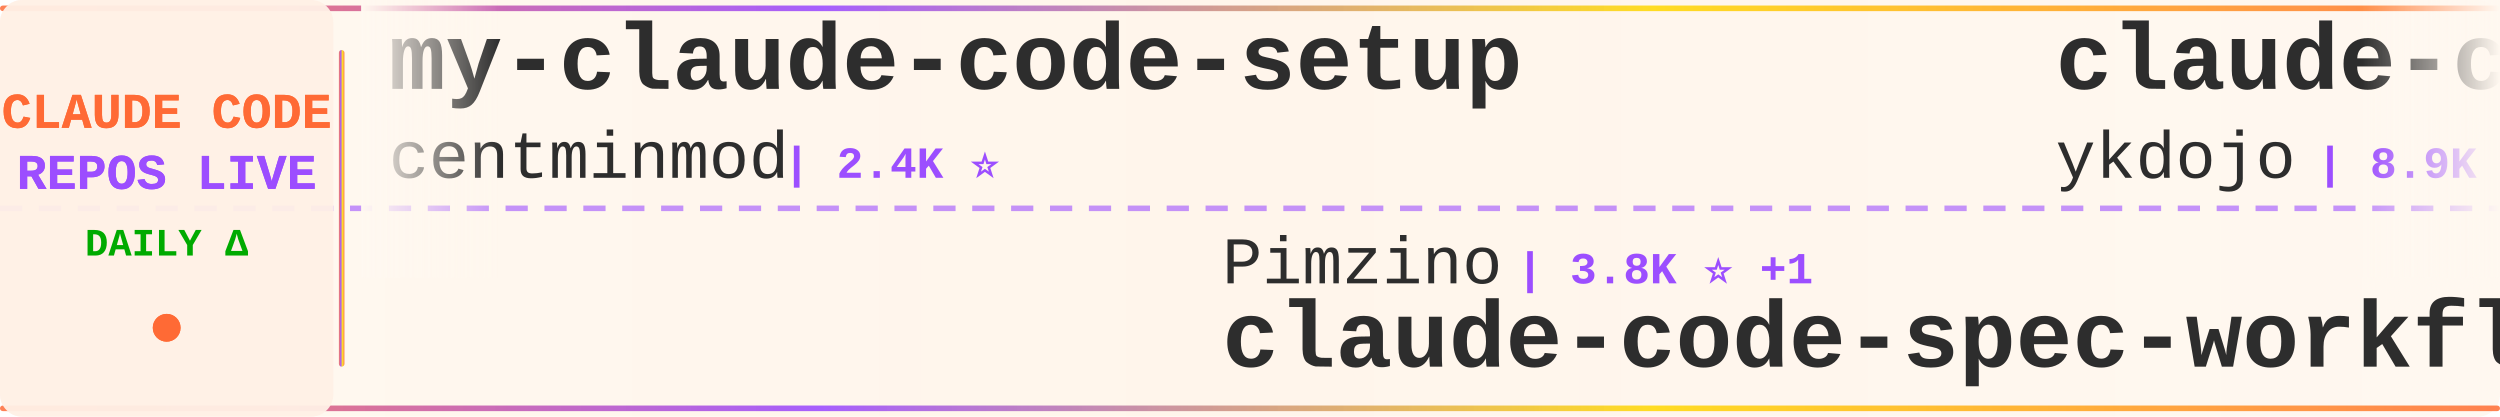
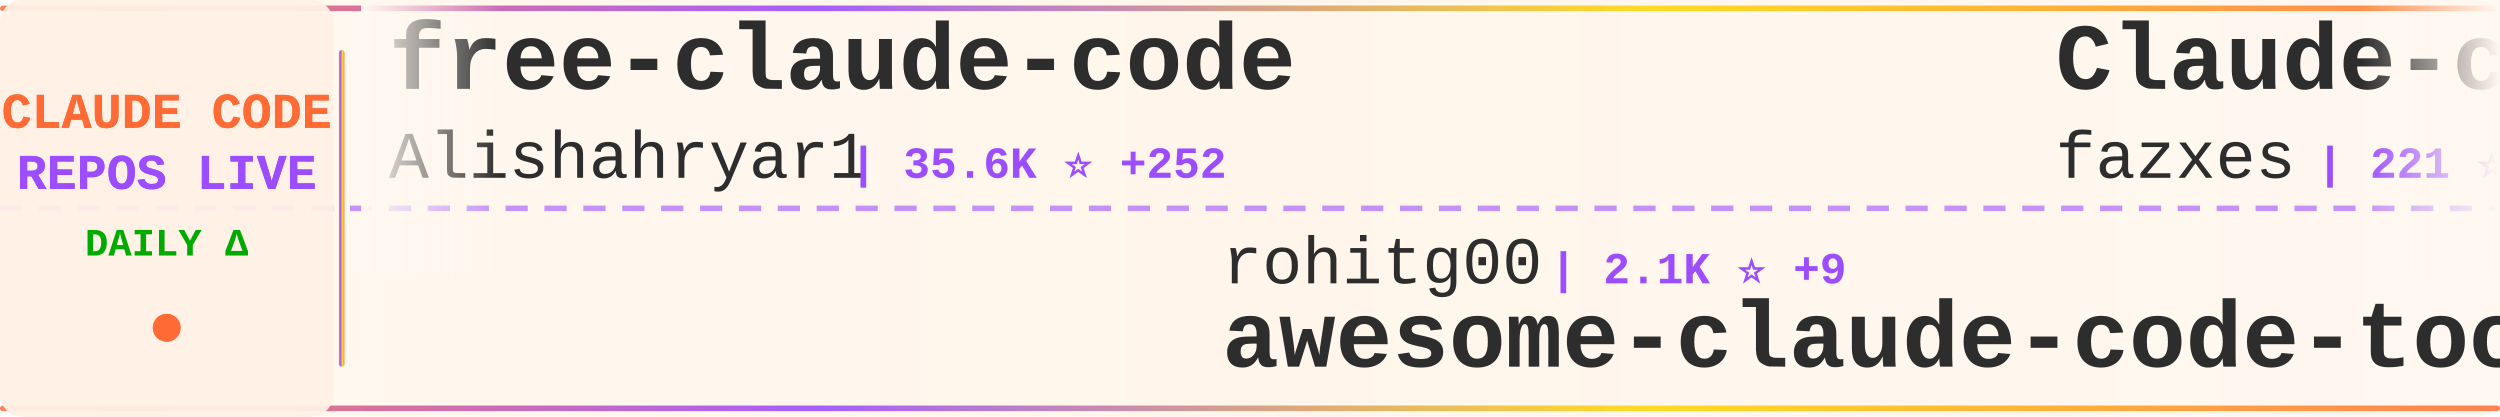
<svg xmlns="http://www.w3.org/2000/svg" width="900" height="150">
  <defs>
    <linearGradient id="tickerBg" x1="0%" y1="0%" x2="100%" y2="0%">
      <stop offset="0%" style="stop-color:#fff8f0;stop-opacity:0.98" />
      <stop offset="50%" style="stop-color:#fff5eb;stop-opacity:1" />
      <stop offset="100%" style="stop-color:#fff8f0;stop-opacity:0.98" />
    </linearGradient>
    <linearGradient id="borderGrad" x1="0%" y1="0%" x2="100%" y2="0%">
      <stop offset="0%" style="stop-color:#FF6B35;stop-opacity:0.85">
        <animate attributeName="stop-opacity" values="0.85;1;0.85" dur="2s" repeatCount="indefinite" />
      </stop>
      <stop offset="33%" style="stop-color:#9C4EFF;stop-opacity:0.9">
        <animate attributeName="stop-opacity" values="0.9;1;0.9" dur="2.2s" repeatCount="indefinite" />
      </stop>
      <stop offset="66%" style="stop-color:#FFD700;stop-opacity:0.85">
        <animate attributeName="stop-opacity" values="0.85;1;0.85" dur="1.8s" repeatCount="indefinite" />
      </stop>
      <stop offset="100%" style="stop-color:#FF6B35;stop-opacity:0.85">
        <animate attributeName="stop-opacity" values="0.85;1;0.85" dur="2s" repeatCount="indefinite" />
      </stop>
    </linearGradient>
    <filter id="textGlow">
      <feGaussianBlur stdDeviation="0.15" result="coloredBlur" />
      <feMerge>
        <feMergeNode in="coloredBlur" />
        <feMergeNode in="SourceGraphic" />
      </feMerge>
    </filter>
    <filter id="metricGlow">
      <feGaussianBlur stdDeviation="0.2" result="coloredBlur" />
      <feMerge>
        <feMergeNode in="coloredBlur" />
        <feMergeNode in="SourceGraphic" />
      </feMerge>
    </filter>
    <linearGradient id="leftFade" x1="0%" y1="0%" x2="100%" y2="0%">
      <stop offset="0%" style="stop-color:#fff8f0;stop-opacity:1" />
      <stop offset="100%" style="stop-color:#fff8f0;stop-opacity:0" />
    </linearGradient>
    <linearGradient id="rightFade" x1="0%" y1="0%" x2="100%" y2="0%">
      <stop offset="0%" style="stop-color:#fff8f0;stop-opacity:0" />
      <stop offset="100%" style="stop-color:#fff8f0;stop-opacity:1" />
    </linearGradient>
  </defs>
  <rect width="900" height="150" fill="url(#tickerBg)" rx="8" />
  <rect x="0" y="2" width="900" height="2" fill="url(#borderGrad)" rx="1" />
  <rect x="0" y="146" width="900" height="2" fill="url(#borderGrad)" rx="1" />
  <line x1="0" y1="75" x2="900" y2="75" stroke="#9C4EFF" stroke-width="2" stroke-dasharray="8 6" opacity="0.6" />
  <rect x="0" y="0" width="120" height="150" fill="#fff0e6" opacity="0.95" rx="8" />
  <text x="60" y="46" font-family="'Courier New', monospace" font-size="18" font-weight="bold" fill="#FF6B35" text-anchor="middle" filter="url(#textGlow)">
    CLAUDE CODE
  </text>
  <text x="60" y="68" font-family="'Courier New', monospace" font-size="18" font-weight="bold" fill="#9C4EFF" text-anchor="middle" filter="url(#textGlow)">
    REPOS LIVE
  </text>
  <text x="60" y="92" font-family="'Courier New', monospace" font-size="14" font-weight="bold" fill="#00aa00" text-anchor="middle">
    DAILY Δ
  </text>
  <circle cx="60" cy="118" r="5" fill="#FF6B35" filter="url(#metricGlow)">
    <animate attributeName="r" values="4;6;4" dur="1.5s" repeatCount="indefinite" />
    <animate attributeName="opacity" values="0.6;1;0.6" dur="1.5s" repeatCount="indefinite" />
  </circle>
  <rect x="122" y="18" width="2" height="114" fill="url(#borderGrad)" rx="1" />
  <clipPath id="tickerClip">
    <rect x="130" y="0" width="770" height="150" />
  </clipPath>
  <g clip-path="url(#tickerClip)">
    <g id="tickerItems">
      <animateTransform attributeName="transform" attributeType="XML" type="translate" from="0 0" to="-3000 0" dur="54s" repeatCount="indefinite" />
      <g transform="translate(0, 0)">
-         <text x="140" y="32" font-family="'Courier New', monospace" font-size="34" font-weight="bold" fill="#2d2d2d">my-claude-code-setup</text>
-         <text x="140" y="64" font-family="'Courier New', monospace" font-size="24" font-weight="normal" fill="#2d2d2d" opacity="1.0">centminmod</text>
-         <text x="282" y="64" font-family="'Courier New', monospace" font-size="16" font-weight="bold" fill="#9C4EFF"> | 2.4K ⭐</text>
+         <text x="140" y="32" font-family="'Courier New', monospace" font-size="34" font-weight="bold" fill="#2d2d2d">free-claude-code</text>
+         <text x="140" y="64" font-family="'Courier New', monospace" font-size="24" font-weight="normal" fill="#2d2d2d" opacity="1.0">Alishahryar1</text>
+         <text x="306" y="64" font-family="'Courier New', monospace" font-size="16" font-weight="bold" fill="#9C4EFF"> | 35.6K ⭐ +252</text>
      </g>
      <g transform="translate(300, 0)">
-         <text x="140" y="102" font-family="'Courier New', monospace" font-size="24" font-weight="normal" fill="#2d2d2d" opacity="1.0">Pimzino</text>
-         <text x="246" y="102" font-family="'Courier New', monospace" font-size="16" font-weight="bold" fill="#9C4EFF"> | 3.8K ⭐ +1</text>
-         <text x="140" y="132" font-family="'Courier New', monospace" font-size="34" font-weight="bold" fill="#2d2d2d">claude-code-spec-workflo...</text>
+         <text x="140" y="102" font-family="'Courier New', monospace" font-size="24" font-weight="normal" fill="#2d2d2d" opacity="1.0">rohitg00</text>
+         <text x="258" y="102" font-family="'Courier New', monospace" font-size="16" font-weight="bold" fill="#9C4EFF"> | 2.1K ⭐ +9</text>
+         <text x="140" y="132" font-family="'Courier New', monospace" font-size="34" font-weight="bold" fill="#2d2d2d">awesome-claude-code-tool...</text>
      </g>
      <g transform="translate(600, 0)">
-         <text x="140" y="32" font-family="'Courier New', monospace" font-size="34" font-weight="bold" fill="#2d2d2d">claude-code-tips</text>
-         <text x="140" y="64" font-family="'Courier New', monospace" font-size="24" font-weight="normal" fill="#2d2d2d" opacity="1.0">ykdojo</text>
-         <text x="234" y="64" font-family="'Courier New', monospace" font-size="16" font-weight="bold" fill="#9C4EFF"> | 8.9K ⭐ +12</text>
+         <text x="140" y="32" font-family="'Courier New', monospace" font-size="34" font-weight="bold" fill="#2d2d2d">Claude-code</text>
+         <text x="140" y="64" font-family="'Courier New', monospace" font-size="24" font-weight="normal" fill="#2d2d2d" opacity="1.0">fazxes</text>
+         <text x="234" y="64" font-family="'Courier New', monospace" font-size="16" font-weight="bold" fill="#9C4EFF"> | 221 ⭐</text>
      </g>
      <g transform="translate(900, 0)">
-         <text x="140" y="102" font-family="'Courier New', monospace" font-size="24" font-weight="normal" fill="#2d2d2d" opacity="1.0">multica-ai</text>
-         <text x="282" y="102" font-family="'Courier New', monospace" font-size="16" font-weight="bold" fill="#9C4EFF"> | 178.8K ⭐ +518</text>
-         <text x="140" y="132" font-family="'Courier New', monospace" font-size="34" font-weight="bold" fill="#2d2d2d">andrej-karpathy-skills</text>
+         <text x="140" y="102" font-family="'Courier New', monospace" font-size="24" font-weight="normal" fill="#2d2d2d" opacity="1.0">edmund-io</text>
+         <text x="270" y="102" font-family="'Courier New', monospace" font-size="16" font-weight="bold" fill="#9C4EFF"> | 1.5K ⭐</text>
+         <text x="140" y="132" font-family="'Courier New', monospace" font-size="34" font-weight="bold" fill="#2d2d2d">edmunds-claude-code</text>
      </g>
      <g transform="translate(1200, 0)">
-         <text x="140" y="32" font-family="'Courier New', monospace" font-size="34" font-weight="bold" fill="#2d2d2d">claude-code-workflows</text>
-         <text x="140" y="64" font-family="'Courier New', monospace" font-size="24" font-weight="normal" fill="#2d2d2d" opacity="1.0">OneRedOak</text>
-         <text x="270" y="64" font-family="'Courier New', monospace" font-size="16" font-weight="bold" fill="#9C4EFF"> | 3.8K ⭐ +1</text>
+         <text x="140" y="32" font-family="'Courier New', monospace" font-size="34" font-weight="bold" fill="#2d2d2d">Auto-claude-code-researc...</text>
+         <text x="140" y="64" font-family="'Courier New', monospace" font-size="24" font-weight="normal" fill="#2d2d2d" opacity="1.0">wanshuiyin</text>
+         <text x="282" y="64" font-family="'Courier New', monospace" font-size="16" font-weight="bold" fill="#9C4EFF"> | 12.3K ⭐ +35</text>
      </g>
      <g transform="translate(1500, 0)">
-         <text x="140" y="102" font-family="'Courier New', monospace" font-size="24" font-weight="normal" fill="#2d2d2d" opacity="1.0">fazxes</text>
-         <text x="234" y="102" font-family="'Courier New', monospace" font-size="16" font-weight="bold" fill="#9C4EFF"> | 221 ⭐</text>
-         <text x="140" y="132" font-family="'Courier New', monospace" font-size="34" font-weight="bold" fill="#2d2d2d">Claude-code</text>
+         <text x="140" y="102" font-family="'Courier New', monospace" font-size="24" font-weight="normal" fill="#2d2d2d" opacity="1.0">VILA-Lab</text>
+         <text x="258" y="102" font-family="'Courier New', monospace" font-size="16" font-weight="bold" fill="#9C4EFF"> | 1.7K ⭐ +12</text>
+         <text x="140" y="132" font-family="'Courier New', monospace" font-size="34" font-weight="bold" fill="#2d2d2d">Dive-into-Claude-Code</text>
      </g>
      <g transform="translate(1800, 0)">
-         <text x="140" y="32" font-family="'Courier New', monospace" font-size="34" font-weight="bold" fill="#2d2d2d">claude-code-ultimate-gui...</text>
-         <text x="140" y="64" font-family="'Courier New', monospace" font-size="24" font-weight="normal" fill="#2d2d2d" opacity="1.0">FlorianBruniaux</text>
-         <text x="342" y="64" font-family="'Courier New', monospace" font-size="16" font-weight="bold" fill="#9C4EFF"> | 5.1K ⭐ +14</text>
+         <text x="140" y="32" font-family="'Courier New', monospace" font-size="34" font-weight="bold" fill="#2d2d2d">claude-code-my-workflow</text>
+         <text x="140" y="64" font-family="'Courier New', monospace" font-size="24" font-weight="normal" fill="#2d2d2d" opacity="1.0">pedrohcgs</text>
+         <text x="270" y="64" font-family="'Courier New', monospace" font-size="16" font-weight="bold" fill="#9C4EFF"> | 1.3K ⭐ +8</text>
      </g>
      <g transform="translate(2100, 0)">
-         <text x="140" y="102" font-family="'Courier New', monospace" font-size="24" font-weight="normal" fill="#2d2d2d" opacity="1.0">diet103</text>
-         <text x="246" y="102" font-family="'Courier New', monospace" font-size="16" font-weight="bold" fill="#9C4EFF"> | 9.7K ⭐ +3</text>
-         <text x="140" y="132" font-family="'Courier New', monospace" font-size="34" font-weight="bold" fill="#2d2d2d">claude-code-infrastructu...</text>
+         <text x="140" y="102" font-family="'Courier New', monospace" font-size="24" font-weight="normal" fill="#2d2d2d" opacity="1.0">luongnv89</text>
+         <text x="270" y="102" font-family="'Courier New', monospace" font-size="16" font-weight="bold" fill="#9C4EFF"> | 37.6K ⭐ +68</text>
+         <text x="140" y="132" font-family="'Courier New', monospace" font-size="34" font-weight="bold" fill="#2d2d2d">claude-howto</text>
      </g>
      <g transform="translate(2400, 0)">
-         <text x="140" y="32" font-family="'Courier New', monospace" font-size="34" font-weight="bold" fill="#2d2d2d">claude-code-sourcemap</text>
-         <text x="140" y="64" font-family="'Courier New', monospace" font-size="24" font-weight="normal" fill="#2d2d2d" opacity="1.0">Hyper66666</text>
-         <text x="282" y="64" font-family="'Courier New', monospace" font-size="16" font-weight="bold" fill="#9C4EFF"> | 216 ⭐ +1</text>
+         <text x="140" y="32" font-family="'Courier New', monospace" font-size="34" font-weight="bold" fill="#2d2d2d">Claude-Code-Usage-Monito...</text>
+         <text x="140" y="64" font-family="'Courier New', monospace" font-size="24" font-weight="normal" fill="#2d2d2d" opacity="1.0">Maciek-roboblog</text>
+         <text x="342" y="64" font-family="'Courier New', monospace" font-size="16" font-weight="bold" fill="#9C4EFF"> | 8.2K ⭐ +7</text>
      </g>
      <g transform="translate(2700, 0)">
-         <text x="140" y="102" font-family="'Courier New', monospace" font-size="24" font-weight="normal" fill="#2d2d2d" opacity="1.0">Maciek-roboblog</text>
-         <text x="342" y="102" font-family="'Courier New', monospace" font-size="16" font-weight="bold" fill="#9C4EFF"> | 8.2K ⭐ +7</text>
-         <text x="140" y="132" font-family="'Courier New', monospace" font-size="34" font-weight="bold" fill="#2d2d2d">Claude-Code-Usage-Monito...</text>
+         <text x="140" y="102" font-family="'Courier New', monospace" font-size="24" font-weight="normal" fill="#2d2d2d" opacity="1.0">darcyegb</text>
+         <text x="258" y="102" font-family="'Courier New', monospace" font-size="16" font-weight="bold" fill="#9C4EFF"> | 731 ⭐ +2</text>
+         <text x="140" y="132" font-family="'Courier New', monospace" font-size="34" font-weight="bold" fill="#2d2d2d">ClaudeCodeAgents</text>
      </g>
      <g transform="translate(3000, 0)">
-         <text x="140" y="32" font-family="'Courier New', monospace" font-size="34" font-weight="bold" fill="#2d2d2d">my-claude-code-setup</text>
-         <text x="140" y="64" font-family="'Courier New', monospace" font-size="24" font-weight="normal" fill="#2d2d2d" opacity="1.0">centminmod</text>
-         <text x="282" y="64" font-family="'Courier New', monospace" font-size="16" font-weight="bold" fill="#9C4EFF"> | 2.4K ⭐</text>
+         <text x="140" y="32" font-family="'Courier New', monospace" font-size="34" font-weight="bold" fill="#2d2d2d">free-claude-code</text>
+         <text x="140" y="64" font-family="'Courier New', monospace" font-size="24" font-weight="normal" fill="#2d2d2d" opacity="1.0">Alishahryar1</text>
+         <text x="306" y="64" font-family="'Courier New', monospace" font-size="16" font-weight="bold" fill="#9C4EFF"> | 35.6K ⭐ +252</text>
      </g>
      <g transform="translate(3300, 0)">
-         <text x="140" y="102" font-family="'Courier New', monospace" font-size="24" font-weight="normal" fill="#2d2d2d" opacity="1.0">Pimzino</text>
-         <text x="246" y="102" font-family="'Courier New', monospace" font-size="16" font-weight="bold" fill="#9C4EFF"> | 3.8K ⭐ +1</text>
-         <text x="140" y="132" font-family="'Courier New', monospace" font-size="34" font-weight="bold" fill="#2d2d2d">claude-code-spec-workflo...</text>
+         <text x="140" y="102" font-family="'Courier New', monospace" font-size="24" font-weight="normal" fill="#2d2d2d" opacity="1.0">rohitg00</text>
+         <text x="258" y="102" font-family="'Courier New', monospace" font-size="16" font-weight="bold" fill="#9C4EFF"> | 2.1K ⭐ +9</text>
+         <text x="140" y="132" font-family="'Courier New', monospace" font-size="34" font-weight="bold" fill="#2d2d2d">awesome-claude-code-tool...</text>
      </g>
      <g transform="translate(3600, 0)">
-         <text x="140" y="32" font-family="'Courier New', monospace" font-size="34" font-weight="bold" fill="#2d2d2d">claude-code-tips</text>
-         <text x="140" y="64" font-family="'Courier New', monospace" font-size="24" font-weight="normal" fill="#2d2d2d" opacity="1.0">ykdojo</text>
-         <text x="234" y="64" font-family="'Courier New', monospace" font-size="16" font-weight="bold" fill="#9C4EFF"> | 8.9K ⭐ +12</text>
+         <text x="140" y="32" font-family="'Courier New', monospace" font-size="34" font-weight="bold" fill="#2d2d2d">Claude-code</text>
+         <text x="140" y="64" font-family="'Courier New', monospace" font-size="24" font-weight="normal" fill="#2d2d2d" opacity="1.0">fazxes</text>
+         <text x="234" y="64" font-family="'Courier New', monospace" font-size="16" font-weight="bold" fill="#9C4EFF"> | 221 ⭐</text>
      </g>
      <g transform="translate(3900, 0)">
-         <text x="140" y="102" font-family="'Courier New', monospace" font-size="24" font-weight="normal" fill="#2d2d2d" opacity="1.0">multica-ai</text>
-         <text x="282" y="102" font-family="'Courier New', monospace" font-size="16" font-weight="bold" fill="#9C4EFF"> | 178.8K ⭐ +518</text>
-         <text x="140" y="132" font-family="'Courier New', monospace" font-size="34" font-weight="bold" fill="#2d2d2d">andrej-karpathy-skills</text>
+         <text x="140" y="102" font-family="'Courier New', monospace" font-size="24" font-weight="normal" fill="#2d2d2d" opacity="1.0">edmund-io</text>
+         <text x="270" y="102" font-family="'Courier New', monospace" font-size="16" font-weight="bold" fill="#9C4EFF"> | 1.5K ⭐</text>
+         <text x="140" y="132" font-family="'Courier New', monospace" font-size="34" font-weight="bold" fill="#2d2d2d">edmunds-claude-code</text>
      </g>
    </g>
  </g>
  <rect x="130" y="0" width="50" height="100" fill="url(#leftFade)" />
  <rect x="850" y="0" width="50" height="100" fill="url(#rightFade)" />
</svg>
